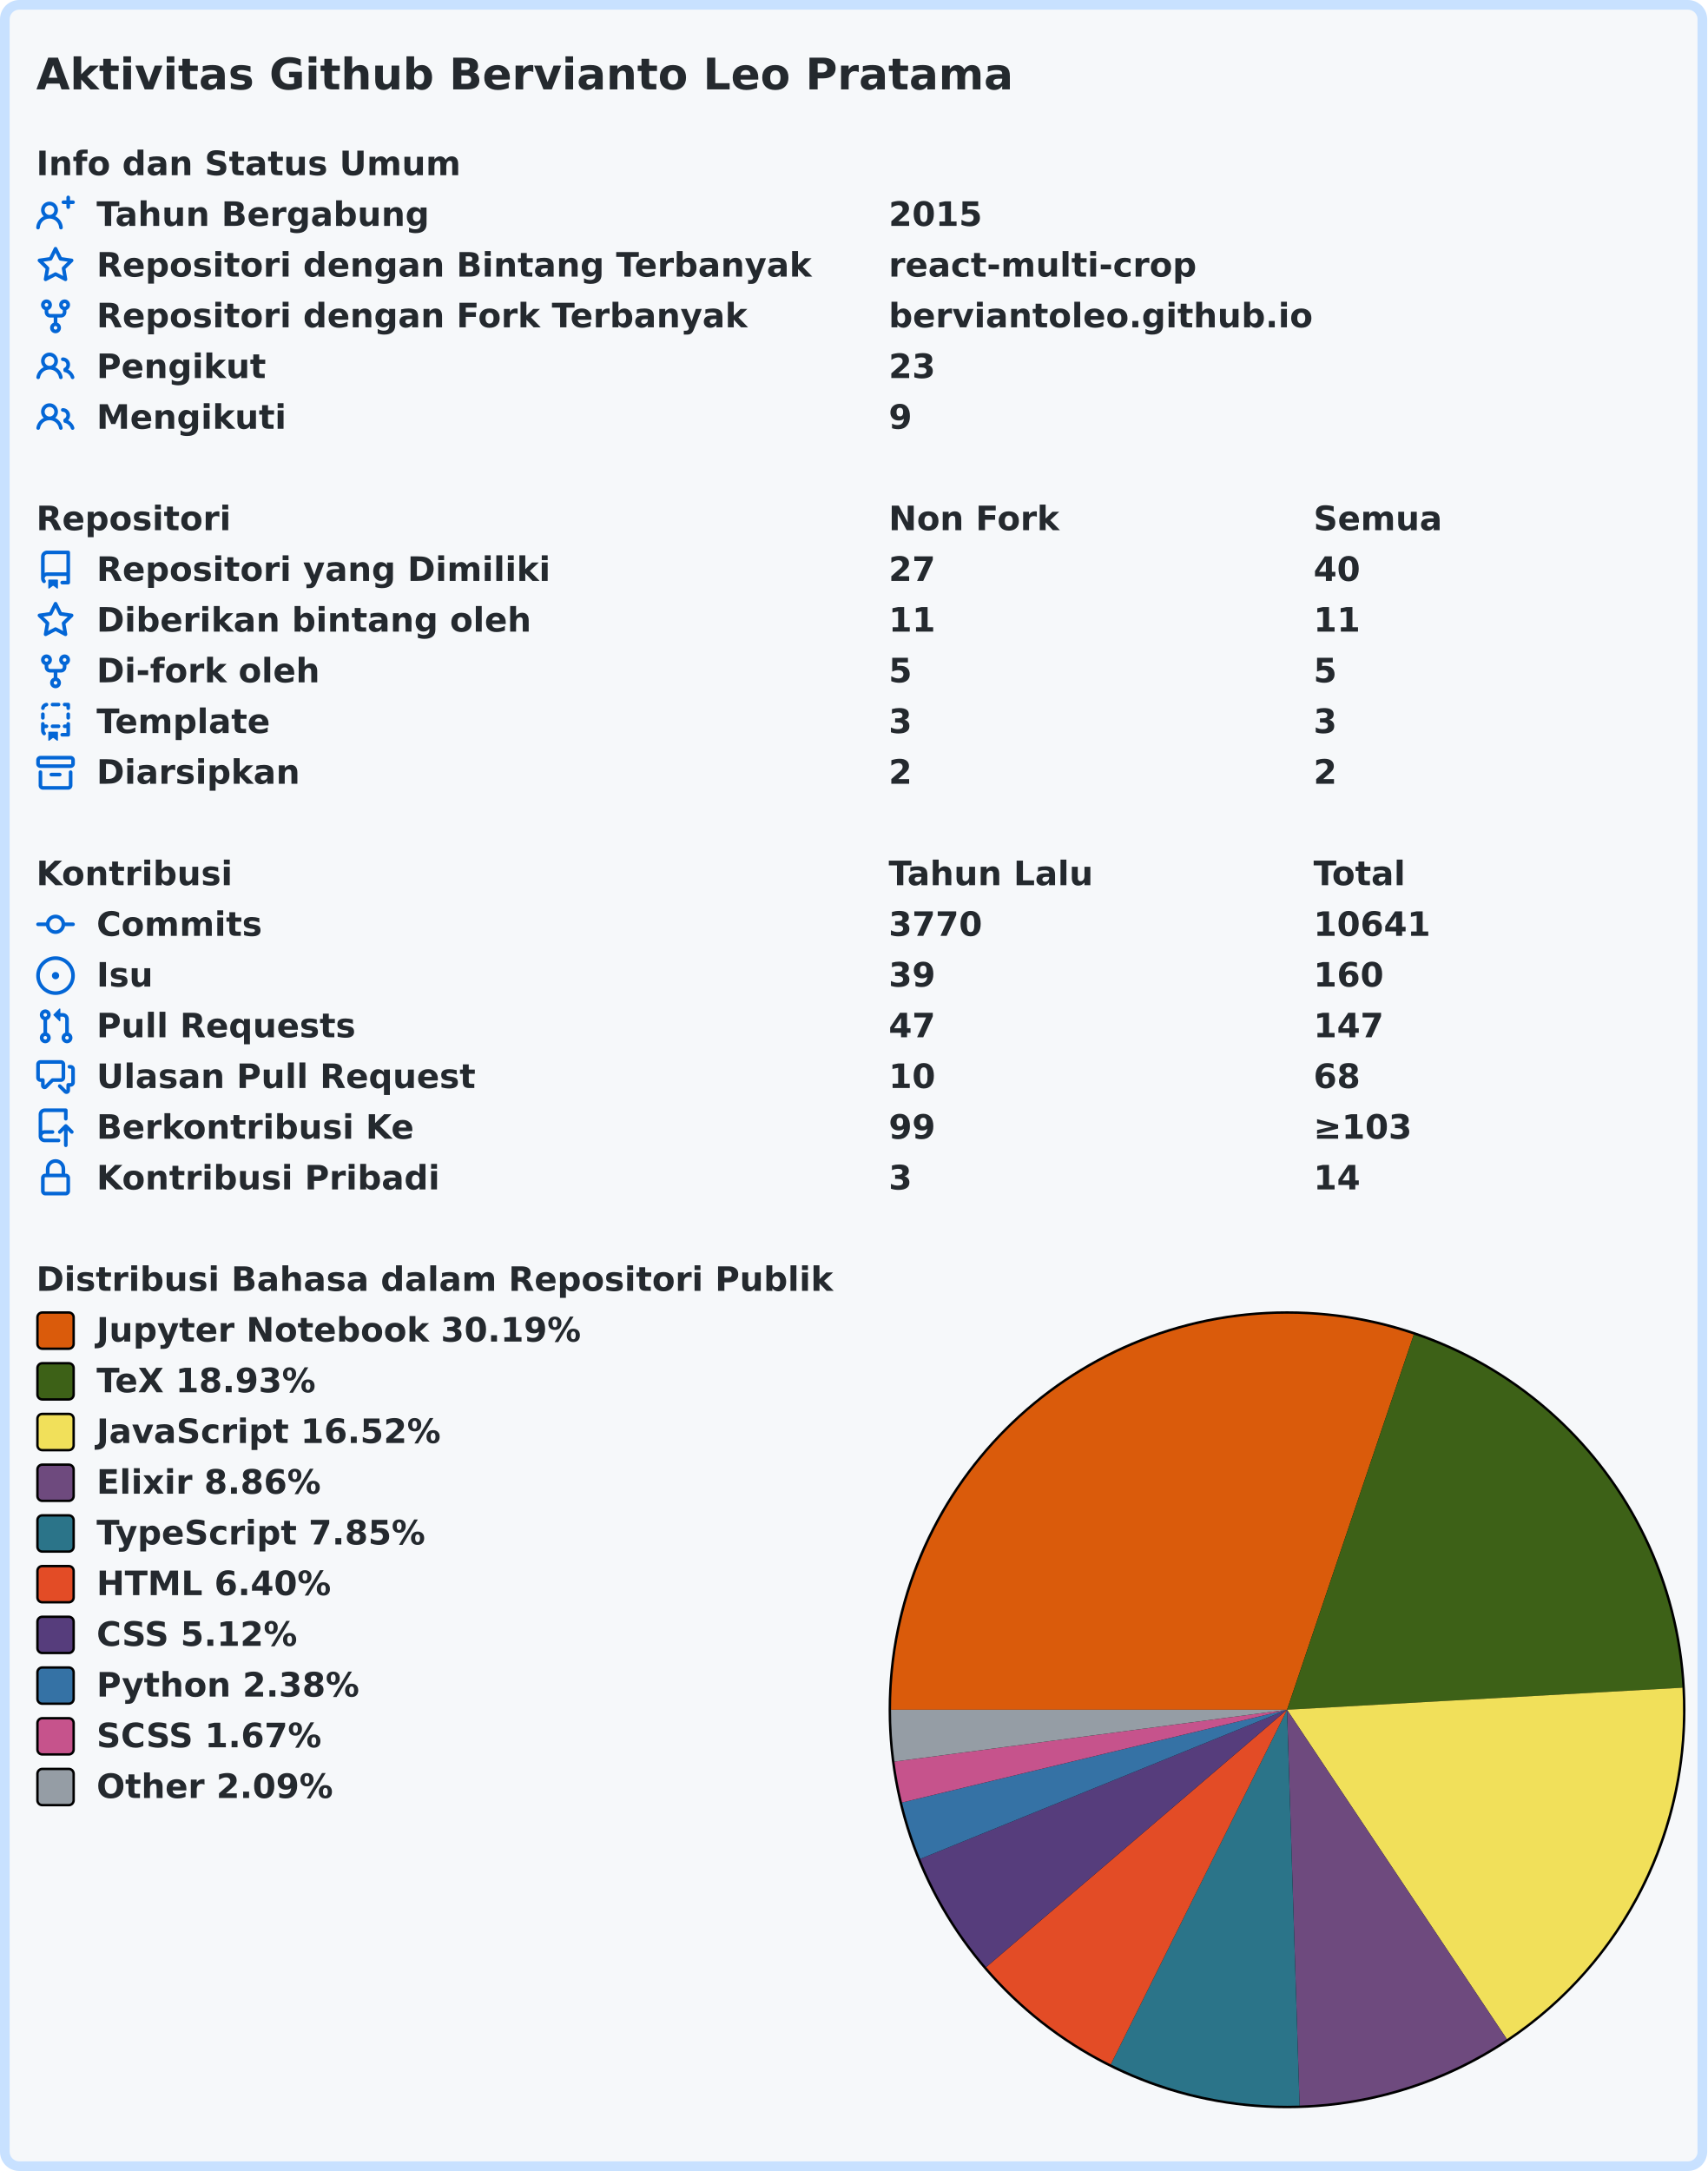
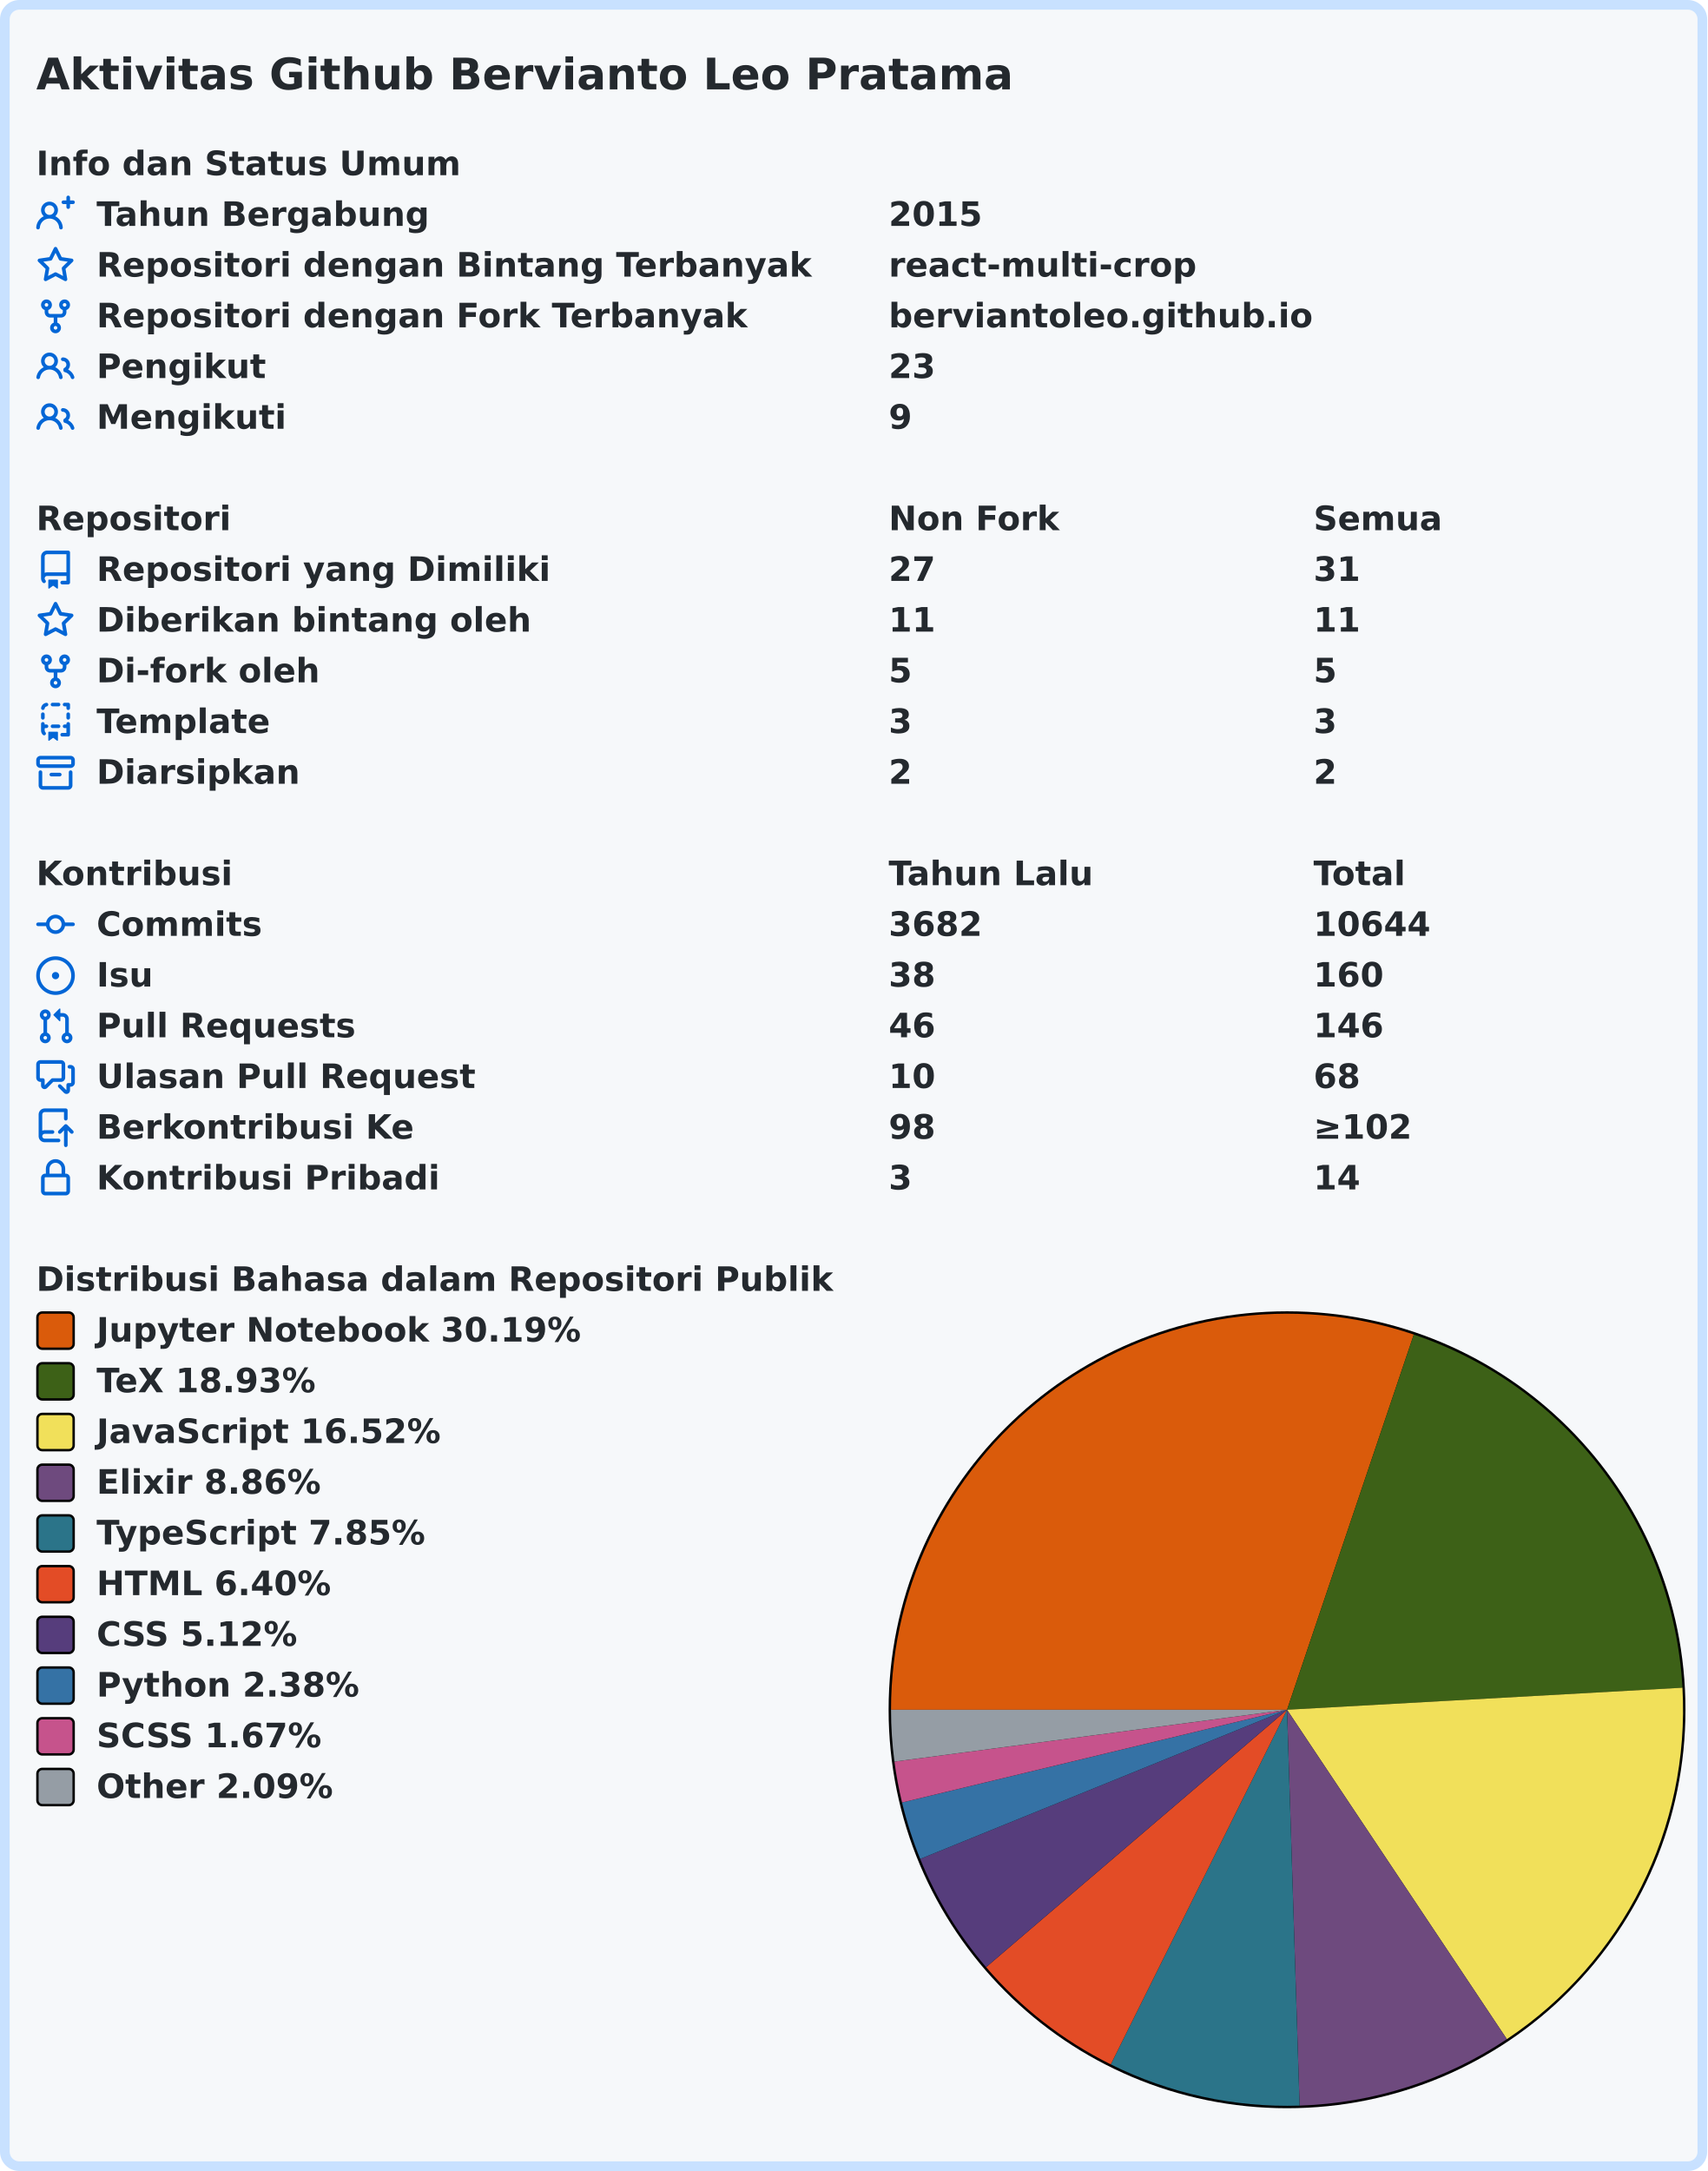
<svg xmlns="http://www.w3.org/2000/svg" width="707" height="899" viewBox="0 0 707 899" lang="id" xml:lang="id">
  <rect x="2" y="2" stroke-width="4" rx="6" width="703" height="895" stroke="#c8e1ff" fill="#f6f8fa" />
  <g font-weight="600" font-size="110pt" font-family="Verdana,Geneva,DejaVu Sans,sans-serif" text-rendering="geometricPrecision">
    <text x="122" y="301" lengthAdjust="spacingAndGlyphs" textLength="3261" transform="scale(0.123)" fill="#24292e">Aktivitas Github Bervianto Leo Pratama</text>
    <g transform="translate(0, 60)" fill="#24292e">
      <g transform="translate(15, 0)">
        <g transform="scale(0.095)">
          <text x="0" y="132" textLength="1852" lengthAdjust="spacingAndGlyphs">Info dan Status Umum</text>
        </g>
      </g>
      <g transform="translate(15, 21)">
        <path fill="#0366d6" fill-rule="evenodd" d="M13.25 0a.75.75 0 01.75.75V2h1.25a.75.75 0 010 1.5H14v1.25a.75.75 0 01-1.5 0V3.5h-1.25a.75.75 0 010-1.5h1.25V.75a.75.75 0 01.75-.75zM5.5 4a2 2 0 100 4 2 2 0 000-4zm2.4 4.548a3.5 3.5 0 10-4.799 0 5.527 5.527 0 00-3.1 4.66.75.75 0 101.498.085A4.01 4.01 0 015.5 9.5a4.01 4.01 0 014.001 3.793.75.75 0 101.498-.086 5.527 5.527 0 00-3.1-4.659z" />
        <g transform="scale(0.095)">
          <text lengthAdjust="spacingAndGlyphs" textLength="1478" x="263" y="132">Tahun Bergabung</text>
          <text lengthAdjust="spacingAndGlyphs" textLength="420" x="3716" y="132">2015</text>
        </g>
      </g>
      <g transform="translate(15, 42)">
        <path fill="#0366d6" fill-rule="evenodd" d="M8 .25a.75.75 0 01.673.418l1.882 3.815 4.21.612a.75.75 0 01.416 1.279l-3.046 2.97.719 4.192a.75.75 0 01-1.088.791L8 12.347l-3.766 1.98a.75.75 0 01-1.088-.79l.72-4.194L.818 6.374a.75.75 0 01.416-1.28l4.21-.611L7.327.668A.75.75 0 018 .25zm0 2.445L6.615 5.5a.75.75 0 01-.564.41l-3.097.45 2.24 2.184a.75.75 0 01.216.664l-.528 3.084 2.769-1.456a.75.75 0 01.698 0l2.77 1.456-.53-3.084a.75.75 0 01.216-.664l2.24-2.183-3.096-.45a.75.75 0 01-.564-.41L8 2.694v.001z" />
        <g transform="scale(0.095)">
          <text lengthAdjust="spacingAndGlyphs" textLength="3126" x="263" y="132">Repositori dengan Bintang Terbanyak</text>
          <text lengthAdjust="spacingAndGlyphs" textLength="1330" x="3716" y="132">react-multi-crop</text>
        </g>
      </g>
      <g transform="translate(15, 63)">
        <path fill="#0366d6" fill-rule="evenodd" d="M5 3.25a.75.75 0 11-1.5 0 .75.75 0 011.5 0zm0 2.122a2.25 2.25 0 10-1.5 0v.878A2.25 2.25 0 005.75 8.5h1.5v2.128a2.251 2.251 0 101.5 0V8.5h1.5a2.25 2.25 0 002.25-2.25v-.878a2.25 2.25 0 10-1.5 0v.878a.75.75 0 01-.75.75h-4.5A.75.75 0 015 6.25v-.878zm3.75 7.378a.75.75 0 11-1.5 0 .75.75 0 011.5 0zm3-8.75a.75.75 0 100-1.5.75.75 0 000 1.5z" />
        <g transform="scale(0.095)">
          <text lengthAdjust="spacingAndGlyphs" textLength="2846" x="263" y="132">Repositori dengan Fork Terbanyak</text>
          <text lengthAdjust="spacingAndGlyphs" textLength="1821" x="3716" y="132">berviantoleo.github.io</text>
        </g>
      </g>
      <g transform="translate(15, 84)">
        <path fill="#0366d6" fill-rule="evenodd" d="M5.5 3.5a2 2 0 100 4 2 2 0 000-4zM2 5.5a3.5 3.5 0 115.898 2.549 5.507 5.507 0 013.034 4.084.75.75 0 11-1.482.235 4.001 4.001 0 00-7.9 0 .75.75 0 01-1.482-.236A5.507 5.507 0 013.102 8.05 3.49 3.49 0 012 5.5zM11 4a.75.75 0 100 1.5 1.5 1.5 0 01.666 2.844.75.75 0 00-.416.672v.352a.75.75 0 00.574.73c1.2.289 2.162 1.2 2.522 2.372a.75.75 0 101.434-.44 5.01 5.01 0 00-2.56-3.012A3 3 0 0011 4z" />
        <g transform="scale(0.095)">
          <text lengthAdjust="spacingAndGlyphs" textLength="723" x="263" y="132">Pengikut</text>
          <text lengthAdjust="spacingAndGlyphs" textLength="210" x="3716" y="132">23</text>
        </g>
      </g>
      <g transform="translate(15, 105)">
        <path fill="#0366d6" fill-rule="evenodd" d="M5.5 3.5a2 2 0 100 4 2 2 0 000-4zM2 5.5a3.5 3.5 0 115.898 2.549 5.507 5.507 0 013.034 4.084.75.75 0 11-1.482.235 4.001 4.001 0 00-7.9 0 .75.75 0 01-1.482-.236A5.507 5.507 0 013.102 8.05 3.49 3.49 0 012 5.5zM11 4a.75.75 0 100 1.5 1.5 1.5 0 01.666 2.844.75.75 0 00-.416.672v.352a.75.75 0 00.574.73c1.2.289 2.162 1.2 2.522 2.372a.75.75 0 101.434-.44 5.01 5.01 0 00-2.56-3.012A3 3 0 0011 4z" />
        <g transform="scale(0.095)">
          <text lengthAdjust="spacingAndGlyphs" textLength="813" x="263" y="132">Mengikuti</text>
          <text lengthAdjust="spacingAndGlyphs" textLength="105" x="3716" y="132">9</text>
        </g>
      </g>
    </g>
    <g transform="translate(0, 207)" fill="#24292e">
      <g transform="translate(15, 0)">
        <g transform="scale(0.095)">
          <text x="0" y="132" textLength="832" lengthAdjust="spacingAndGlyphs">Repositori</text>
          <text x="3716" y="132" textLength="740" lengthAdjust="spacingAndGlyphs">Non Fork</text>
          <text x="5568" y="132" textLength="573" lengthAdjust="spacingAndGlyphs">Semua</text>
        </g>
      </g>
      <g transform="translate(15, 21)">
        <path fill="#0366d6" fill-rule="evenodd" d="M2 2.5A2.5 2.5 0 014.5 0h8.75a.75.75 0 01.75.75v12.5a.75.75 0 01-.75.75h-2.5a.75.75 0 110-1.5h1.75v-2h-8a1 1 0 00-.714 1.7.75.75 0 01-1.072 1.05A2.495 2.495 0 012 11.5v-9zm10.5-1V9h-8c-.356 0-.694.074-1 .208V2.5a1 1 0 011-1h8zM5 12.25v3.25a.25.25 0 00.4.2l1.45-1.087a.25.25 0 01.3 0L8.6 15.7a.25.25 0 00.4-.2v-3.25a.25.25 0 00-.25-.25h-3.5a.25.25 0 00-.25.25z" />
        <g transform="scale(0.095)">
          <text lengthAdjust="spacingAndGlyphs" textLength="1962" x="263" y="132">Repositori yang Dimiliki</text>
          <text lengthAdjust="spacingAndGlyphs" textLength="210" x="3716" y="132">27</text>
-           <text lengthAdjust="spacingAndGlyphs" textLength="210" x="5568" y="132">40</text>
+           <text lengthAdjust="spacingAndGlyphs" textLength="210" x="5568" y="132">31</text>
        </g>
      </g>
      <g transform="translate(15, 42)">
        <path fill="#0366d6" fill-rule="evenodd" d="M8 .25a.75.75 0 01.673.418l1.882 3.815 4.21.612a.75.75 0 01.416 1.279l-3.046 2.97.719 4.192a.75.75 0 01-1.088.791L8 12.347l-3.766 1.98a.75.75 0 01-1.088-.79l.72-4.194L.818 6.374a.75.75 0 01.416-1.28l4.21-.611L7.327.668A.75.75 0 018 .25zm0 2.445L6.615 5.5a.75.75 0 01-.564.41l-3.097.45 2.24 2.184a.75.75 0 01.216.664l-.528 3.084 2.769-1.456a.75.75 0 01.698 0l2.77 1.456-.53-3.084a.75.75 0 01.216-.664l2.24-2.183-3.096-.45a.75.75 0 01-.564-.41L8 2.694v.001z" />
        <g transform="scale(0.095)">
          <text lengthAdjust="spacingAndGlyphs" textLength="1887" x="263" y="132">Diberikan bintang oleh</text>
          <text lengthAdjust="spacingAndGlyphs" textLength="210" x="3716" y="132">11</text>
          <text lengthAdjust="spacingAndGlyphs" textLength="210" x="5568" y="132">11</text>
        </g>
      </g>
      <g transform="translate(15, 63)">
        <path fill="#0366d6" fill-rule="evenodd" d="M5 3.25a.75.75 0 11-1.5 0 .75.75 0 011.5 0zm0 2.122a2.25 2.25 0 10-1.5 0v.878A2.25 2.25 0 005.75 8.5h1.5v2.128a2.251 2.251 0 101.5 0V8.5h1.5a2.25 2.25 0 002.25-2.25v-.878a2.25 2.25 0 10-1.5 0v.878a.75.75 0 01-.75.75h-4.5A.75.75 0 015 6.25v-.878zm3.75 7.378a.75.75 0 11-1.5 0 .75.75 0 011.5 0zm3-8.75a.75.75 0 100-1.5.75.75 0 000 1.5z" />
        <g transform="scale(0.095)">
          <text lengthAdjust="spacingAndGlyphs" textLength="963" x="263" y="132">Di-fork oleh</text>
          <text lengthAdjust="spacingAndGlyphs" textLength="105" x="3716" y="132">5</text>
          <text lengthAdjust="spacingAndGlyphs" textLength="105" x="5568" y="132">5</text>
        </g>
      </g>
      <g transform="translate(15, 84)">
        <path fill="#0366d6" fill-rule="evenodd" d="M6 .75A.75.75 0 016.75 0h2.5a.75.75 0 010 1.5h-2.5A.75.75 0 016 .75zm5 0a.75.75 0 01.75-.75h1.5a.75.75 0 01.75.75v1.5a.75.75 0 01-1.5 0V1.5h-.75A.75.75 0 0111 .75zM4.992.662a.75.75 0 01-.636.848c-.436.063-.783.41-.846.846a.75.75 0 01-1.485-.212A2.501 2.501 0 014.144.025a.75.75 0 01.848.637zM2.75 4a.75.75 0 01.75.75v1.5a.75.75 0 01-1.5 0v-1.5A.75.75 0 012.75 4zm10.5 0a.75.75 0 01.75.75v1.5a.75.75 0 01-1.5 0v-1.5a.75.75 0 01.75-.75zM2.75 8a.75.75 0 01.75.75v.268A1.72 1.72 0 013.75 9h.5a.75.75 0 010 1.5h-.5a.25.25 0 00-.25.25v.75c0 .28.114.532.3.714a.75.75 0 01-1.05 1.072A2.495 2.495 0 012 11.5V8.75A.75.75 0 012.75 8zm10.5 0a.75.75 0 01.75.75v4.5a.75.75 0 01-.75.75h-2.5a.75.75 0 010-1.5h1.75v-2h-.75a.75.75 0 010-1.5h.75v-.25a.75.75 0 01.75-.75zM6 9.75A.75.75 0 016.75 9h2.5a.75.75 0 010 1.5h-2.5A.75.75 0 016 9.75zm-1 2.5v3.25a.25.25 0 00.4.2l1.45-1.087a.25.25 0 01.3 0L8.6 15.7a.25.25 0 00.4-.2v-3.25a.25.25 0 00-.25-.25h-3.5a.25.25 0 00-.25.25z" />
        <g transform="scale(0.095)">
          <text lengthAdjust="spacingAndGlyphs" textLength="783" x="263" y="132">Template</text>
          <text lengthAdjust="spacingAndGlyphs" textLength="105" x="3716" y="132">3</text>
          <text lengthAdjust="spacingAndGlyphs" textLength="105" x="5568" y="132">3</text>
        </g>
      </g>
      <g transform="translate(15, 105)">
        <path fill="#0366d6" fill-rule="evenodd" d="M1.75 2.5a.25.25 0 00-.25.25v1.5c0 .138.112.25.25.25h12.5a.25.25 0 00.25-.25v-1.5a.25.25 0 00-.25-.25H1.75zM0 2.75C0 1.784.784 1 1.75 1h12.5c.966 0 1.75.784 1.75 1.75v1.5A1.75 1.75 0 0114.25 6H1.75A1.75 1.75 0 010 4.25v-1.5zM1.75 7a.75.75 0 01.75.75v5.5c0 .138.112.25.25.25h10.5a.25.25 0 00.25-.25v-5.5a.75.75 0 111.5 0v5.5A1.75 1.75 0 0113.25 15H2.75A1.75 1.75 0 011 13.25v-5.5A.75.75 0 011.75 7zm4.5 1a.75.75 0 000 1.5h3.5a.75.75 0 100-1.5h-3.5z" />
        <g transform="scale(0.095)">
          <text lengthAdjust="spacingAndGlyphs" textLength="880" x="263" y="132">Diarsipkan</text>
          <text lengthAdjust="spacingAndGlyphs" textLength="105" x="3716" y="132">2</text>
          <text lengthAdjust="spacingAndGlyphs" textLength="105" x="5568" y="132">2</text>
        </g>
      </g>
    </g>
    <g transform="translate(0, 354)" fill="#24292e">
      <g transform="translate(15, 0)">
        <g transform="scale(0.095)">
          <text x="0" y="132" textLength="834" lengthAdjust="spacingAndGlyphs">Kontribusi</text>
          <text x="3716" y="132" textLength="914" lengthAdjust="spacingAndGlyphs">Tahun Lalu</text>
          <text x="5568" y="132" textLength="414" lengthAdjust="spacingAndGlyphs">Total</text>
        </g>
      </g>
      <g transform="translate(15, 21)">
        <path fill="#0366d6" fill-rule="evenodd" d="M10.5 7.75a2.5 2.5 0 11-5 0 2.5 2.5 0 015 0zm1.43.75a4.002 4.002 0 01-7.86 0H.75a.75.75 0 110-1.5h3.32a4.001 4.001 0 017.86 0h3.32a.75.75 0 110 1.5h-3.32z" />
        <g transform="scale(0.095)">
          <text lengthAdjust="spacingAndGlyphs" textLength="734" x="263" y="132">Commits</text>
-           <text lengthAdjust="spacingAndGlyphs" textLength="420" x="3716" y="132">3770</text>
-           <text lengthAdjust="spacingAndGlyphs" textLength="525" x="5568" y="132">10641</text>
+           <text lengthAdjust="spacingAndGlyphs" textLength="420" x="3716" y="132">3682</text>
+           <text lengthAdjust="spacingAndGlyphs" textLength="525" x="5568" y="132">10644</text>
        </g>
      </g>
      <g transform="translate(15, 42)">
        <path fill="#0366d6" d="M8 9.5a1.5 1.5 0 100-3 1.5 1.5 0 000 3z" />
        <path fill="#0366d6" fill-rule="evenodd" d="M8 0a8 8 0 100 16A8 8 0 008 0zM1.5 8a6.5 6.5 0 1113 0 6.5 6.5 0 01-13 0z" />
        <g transform="scale(0.095)">
          <text lengthAdjust="spacingAndGlyphs" textLength="238" x="263" y="132">Isu</text>
-           <text lengthAdjust="spacingAndGlyphs" textLength="210" x="3716" y="132">39</text>
+           <text lengthAdjust="spacingAndGlyphs" textLength="210" x="3716" y="132">38</text>
          <text lengthAdjust="spacingAndGlyphs" textLength="315" x="5568" y="132">160</text>
        </g>
      </g>
      <g transform="translate(15, 63)">
        <path fill="#0366d6" fill-rule="evenodd" d="M7.177 3.073L9.573.677A.25.25 0 0110 .854v4.792a.25.25 0 01-.427.177L7.177 3.427a.25.25 0 010-.354zM3.75 2.5a.75.75 0 100 1.5.75.75 0 000-1.5zm-2.25.75a2.25 2.25 0 113 2.122v5.256a2.251 2.251 0 11-1.5 0V5.372A2.25 2.25 0 011.5 3.25zM11 2.5h-1V4h1a1 1 0 011 1v5.628a2.251 2.251 0 101.5 0V5A2.5 2.5 0 0011 2.5zm1 10.25a.75.75 0 111.5 0 .75.75 0 01-1.5 0zM3.75 12a.75.75 0 100 1.5.75.75 0 000-1.5z" />
        <g transform="scale(0.095)">
          <text lengthAdjust="spacingAndGlyphs" textLength="1113" x="263" y="132">Pull Requests</text>
-           <text lengthAdjust="spacingAndGlyphs" textLength="210" x="3716" y="132">47</text>
-           <text lengthAdjust="spacingAndGlyphs" textLength="315" x="5568" y="132">147</text>
+           <text lengthAdjust="spacingAndGlyphs" textLength="210" x="3716" y="132">46</text>
+           <text lengthAdjust="spacingAndGlyphs" textLength="315" x="5568" y="132">146</text>
        </g>
      </g>
      <g transform="translate(15, 84)">
        <path fill="#0366d6" fill-rule="evenodd" d="M1.5 2.75a.25.25 0 01.25-.25h8.5a.25.25 0 01.25.25v5.5a.25.25 0 01-.25.25h-3.5a.75.75 0 00-.53.22L3.5 11.44V9.25a.75.75 0 00-.75-.75h-1a.25.25 0 01-.25-.25v-5.5zM1.75 1A1.75 1.75 0 000 2.75v5.5C0 9.216.784 10 1.75 10H2v1.543a1.457 1.457 0 002.487 1.03L7.061 10h3.189A1.75 1.75 0 0012 8.25v-5.5A1.75 1.75 0 0010.25 1h-8.5zM14.5 4.75a.25.25 0 00-.25-.25h-.5a.75.75 0 110-1.5h.5c.966 0 1.75.784 1.75 1.75v5.5A1.75 1.75 0 0114.25 12H14v1.543a1.457 1.457 0 01-2.487 1.03L9.22 12.28a.75.75 0 111.06-1.06l2.22 2.22v-2.19a.75.75 0 01.75-.75h1a.25.25 0 00.25-.25v-5.5z" />
        <g transform="scale(0.095)">
          <text lengthAdjust="spacingAndGlyphs" textLength="1640" x="263" y="132">Ulasan Pull Request</text>
          <text lengthAdjust="spacingAndGlyphs" textLength="210" x="3716" y="132">10</text>
          <text lengthAdjust="spacingAndGlyphs" textLength="210" x="5568" y="132">68</text>
        </g>
      </g>
      <g transform="translate(15, 105)">
        <path fill="#0366d6" fill-rule="evenodd" d="M1 2.5A2.5 2.5 0 013.5 0h8.75a.75.75 0 01.75.75v3.5a.75.75 0 01-1.5 0V1.5h-8a1 1 0 00-1 1v6.708A2.492 2.492 0 013.5 9h3.25a.75.75 0 010 1.5H3.5a1 1 0 100 2h5.75a.75.75 0 010 1.5H3.5A2.5 2.5 0 011 11.5v-9zm13.23 7.79a.75.75 0 001.06-1.06l-2.505-2.505a.75.75 0 00-1.06 0L9.22 9.229a.75.75 0 001.06 1.061l1.225-1.224v6.184a.75.75 0 001.5 0V9.066l1.224 1.224z" />
        <g transform="scale(0.095)">
          <text lengthAdjust="spacingAndGlyphs" textLength="1366" x="263" y="132">Berkontribusi Ke</text>
-           <text lengthAdjust="spacingAndGlyphs" textLength="210" x="3716" y="132">99</text>
-           <text lengthAdjust="spacingAndGlyphs" textLength="453" x="5568" y="132">≥103</text>
+           <text lengthAdjust="spacingAndGlyphs" textLength="210" x="3716" y="132">98</text>
+           <text lengthAdjust="spacingAndGlyphs" textLength="453" x="5568" y="132">≥102</text>
        </g>
      </g>
      <g transform="translate(15, 126)">
        <path fill="#0366d6" fill-rule="evenodd" d="M4 4v2h-.25A1.75 1.75 0 002 7.75v5.5c0 .966.784 1.75 1.75 1.75h8.5A1.75 1.75 0 0014 13.25v-5.5A1.75 1.75 0 0012.25 6H12V4a4 4 0 10-8 0zm6.5 2V4a2.5 2.5 0 00-5 0v2h5zM12 7.5h.25a.25.25 0 01.25.25v5.5a.25.25 0 01-.25.25h-8.5a.25.25 0 01-.25-.25v-5.5a.25.25 0 01.25-.25H12z" />
        <g transform="scale(0.095)">
          <text lengthAdjust="spacingAndGlyphs" textLength="1456" x="263" y="132">Kontribusi Pribadi</text>
          <text lengthAdjust="spacingAndGlyphs" textLength="105" x="3716" y="132">3</text>
          <text lengthAdjust="spacingAndGlyphs" textLength="210" x="5568" y="132">14</text>
        </g>
      </g>
    </g>
    <g transform="translate(0, 522)" fill="#24292e">
      <g transform="translate(15, 0)">
        <g transform="scale(0.095)">
          <text x="0" y="132" textLength="3438" lengthAdjust="spacingAndGlyphs">Distribusi Bahasa dalam Repositori Publik</text>
        </g>
      </g>
      <g transform="translate(368, 21)">
        <circle cx="165" cy="165" r="165" fill="#000000" />
      </g>
      <g transform="translate(369, 22)">
        <path fill-rule="evenodd" fill="#DA5B0B" d="M 0.0,164 A 164 164 0 0 1 216.494 8.628 L 164,164 Z" />
        <path fill-rule="evenodd" fill="#3D6117" d="M 216.494,8.628 A 164 164 0 0 1 327.746 154.871 L 164,164 Z" />
        <path fill-rule="evenodd" fill="#f1e05a" d="M 327.746,154.871 A 164 164 0 0 1 255.041 300.409 L 164,164 Z" />
        <path fill-rule="evenodd" fill="#6e4a7e" d="M 255.041,300.409 A 164 164 0 0 1 169.195 327.918 L 164,164 Z" />
        <path fill-rule="evenodd" fill="#2b7489" d="M 169.195,327.918 A 164 164 0 0 1 90.995 310.855 L 164,164 Z" />
        <path fill-rule="evenodd" fill="#e34c26" d="M 90.995,310.855 A 164 164 0 0 1 39.369 270.597 L 164,164 Z" />
        <path fill-rule="evenodd" fill="#563d7c" d="M 39.369,270.597 A 164 164 0 0 1 12.077 225.769 L 164,164 Z" />
        <path fill-rule="evenodd" fill="#3572A5" d="M 12.077,225.769 A 164 164 0 0 1 4.56 202.403 L 164,164 Z" />
        <path fill-rule="evenodd" fill="#c6538c" d="M 4.56,202.403 A 164 164 0 0 1 1.411 185.466 L 164,164 Z" />
        <path fill-rule="evenodd" fill="#959da5" d="M 1.411,185.466 A 164 164 0 0 1 0.0 164 L 164,164 Z" />
      </g>
      <g transform="translate(15, 21)">
        <rect x="0.5" y="0.5" rx="2" width="15" height="15" fill="#DA5B0B" stroke-width="1" stroke="#000000" />
        <text transform="scale(0.095)" x="263" y="132" textLength="2126" lengthAdjust="spacingAndGlyphs">Jupyter Notebook 30.19%</text>
      </g>
      <g transform="translate(15, 42)">
        <rect x="0.5" y="0.5" rx="2" width="15" height="15" fill="#3D6117" stroke-width="1" stroke="#000000" />
        <text transform="scale(0.095)" x="263" y="132" textLength="999" lengthAdjust="spacingAndGlyphs">TeX 18.93%</text>
      </g>
      <g transform="translate(15, 63)">
        <rect x="0.5" y="0.5" rx="2" width="15" height="15" fill="#f1e05a" stroke-width="1" stroke="#000000" />
        <text transform="scale(0.095)" x="263" y="132" textLength="1516" lengthAdjust="spacingAndGlyphs">JavaScript 16.52%</text>
      </g>
      <g transform="translate(15, 84)">
        <rect x="0.5" y="0.5" rx="2" width="15" height="15" fill="#6e4a7e" stroke-width="1" stroke="#000000" />
        <text transform="scale(0.095)" x="263" y="132" textLength="987" lengthAdjust="spacingAndGlyphs">Elixir 8.86%</text>
      </g>
      <g transform="translate(15, 105)">
        <rect x="0.5" y="0.5" rx="2" width="15" height="15" fill="#2b7489" stroke-width="1" stroke="#000000" />
        <text transform="scale(0.095)" x="263" y="132" textLength="1462" lengthAdjust="spacingAndGlyphs">TypeScript 7.85%</text>
      </g>
      <g transform="translate(15, 126)">
        <rect x="0.5" y="0.5" rx="2" width="15" height="15" fill="#e34c26" stroke-width="1" stroke="#000000" />
        <text transform="scale(0.095)" x="263" y="132" textLength="1036" lengthAdjust="spacingAndGlyphs">HTML 6.40%</text>
      </g>
      <g transform="translate(15, 147)">
        <rect x="0.5" y="0.5" rx="2" width="15" height="15" fill="#563d7c" stroke-width="1" stroke="#000000" />
        <text transform="scale(0.095)" x="263" y="132" textLength="903" lengthAdjust="spacingAndGlyphs">CSS 5.12%</text>
      </g>
      <g transform="translate(15, 168)">
        <rect x="0.5" y="0.5" rx="2" width="15" height="15" fill="#3572A5" stroke-width="1" stroke="#000000" />
        <text transform="scale(0.095)" x="263" y="132" textLength="1149" lengthAdjust="spacingAndGlyphs">Python 2.38%</text>
      </g>
      <g transform="translate(15, 189)">
        <rect x="0.5" y="0.5" rx="2" width="15" height="15" fill="#c6538c" stroke-width="1" stroke="#000000" />
        <text transform="scale(0.095)" x="263" y="132" textLength="1008" lengthAdjust="spacingAndGlyphs">SCSS 1.67%</text>
      </g>
      <g transform="translate(15, 210)">
        <rect x="0.5" y="0.5" rx="2" width="15" height="15" fill="#959da5" stroke-width="1" stroke="#000000" />
        <text transform="scale(0.095)" x="263" y="132" textLength="1047" lengthAdjust="spacingAndGlyphs">Other 2.09%</text>
      </g>
    </g>
  </g>
</svg>
